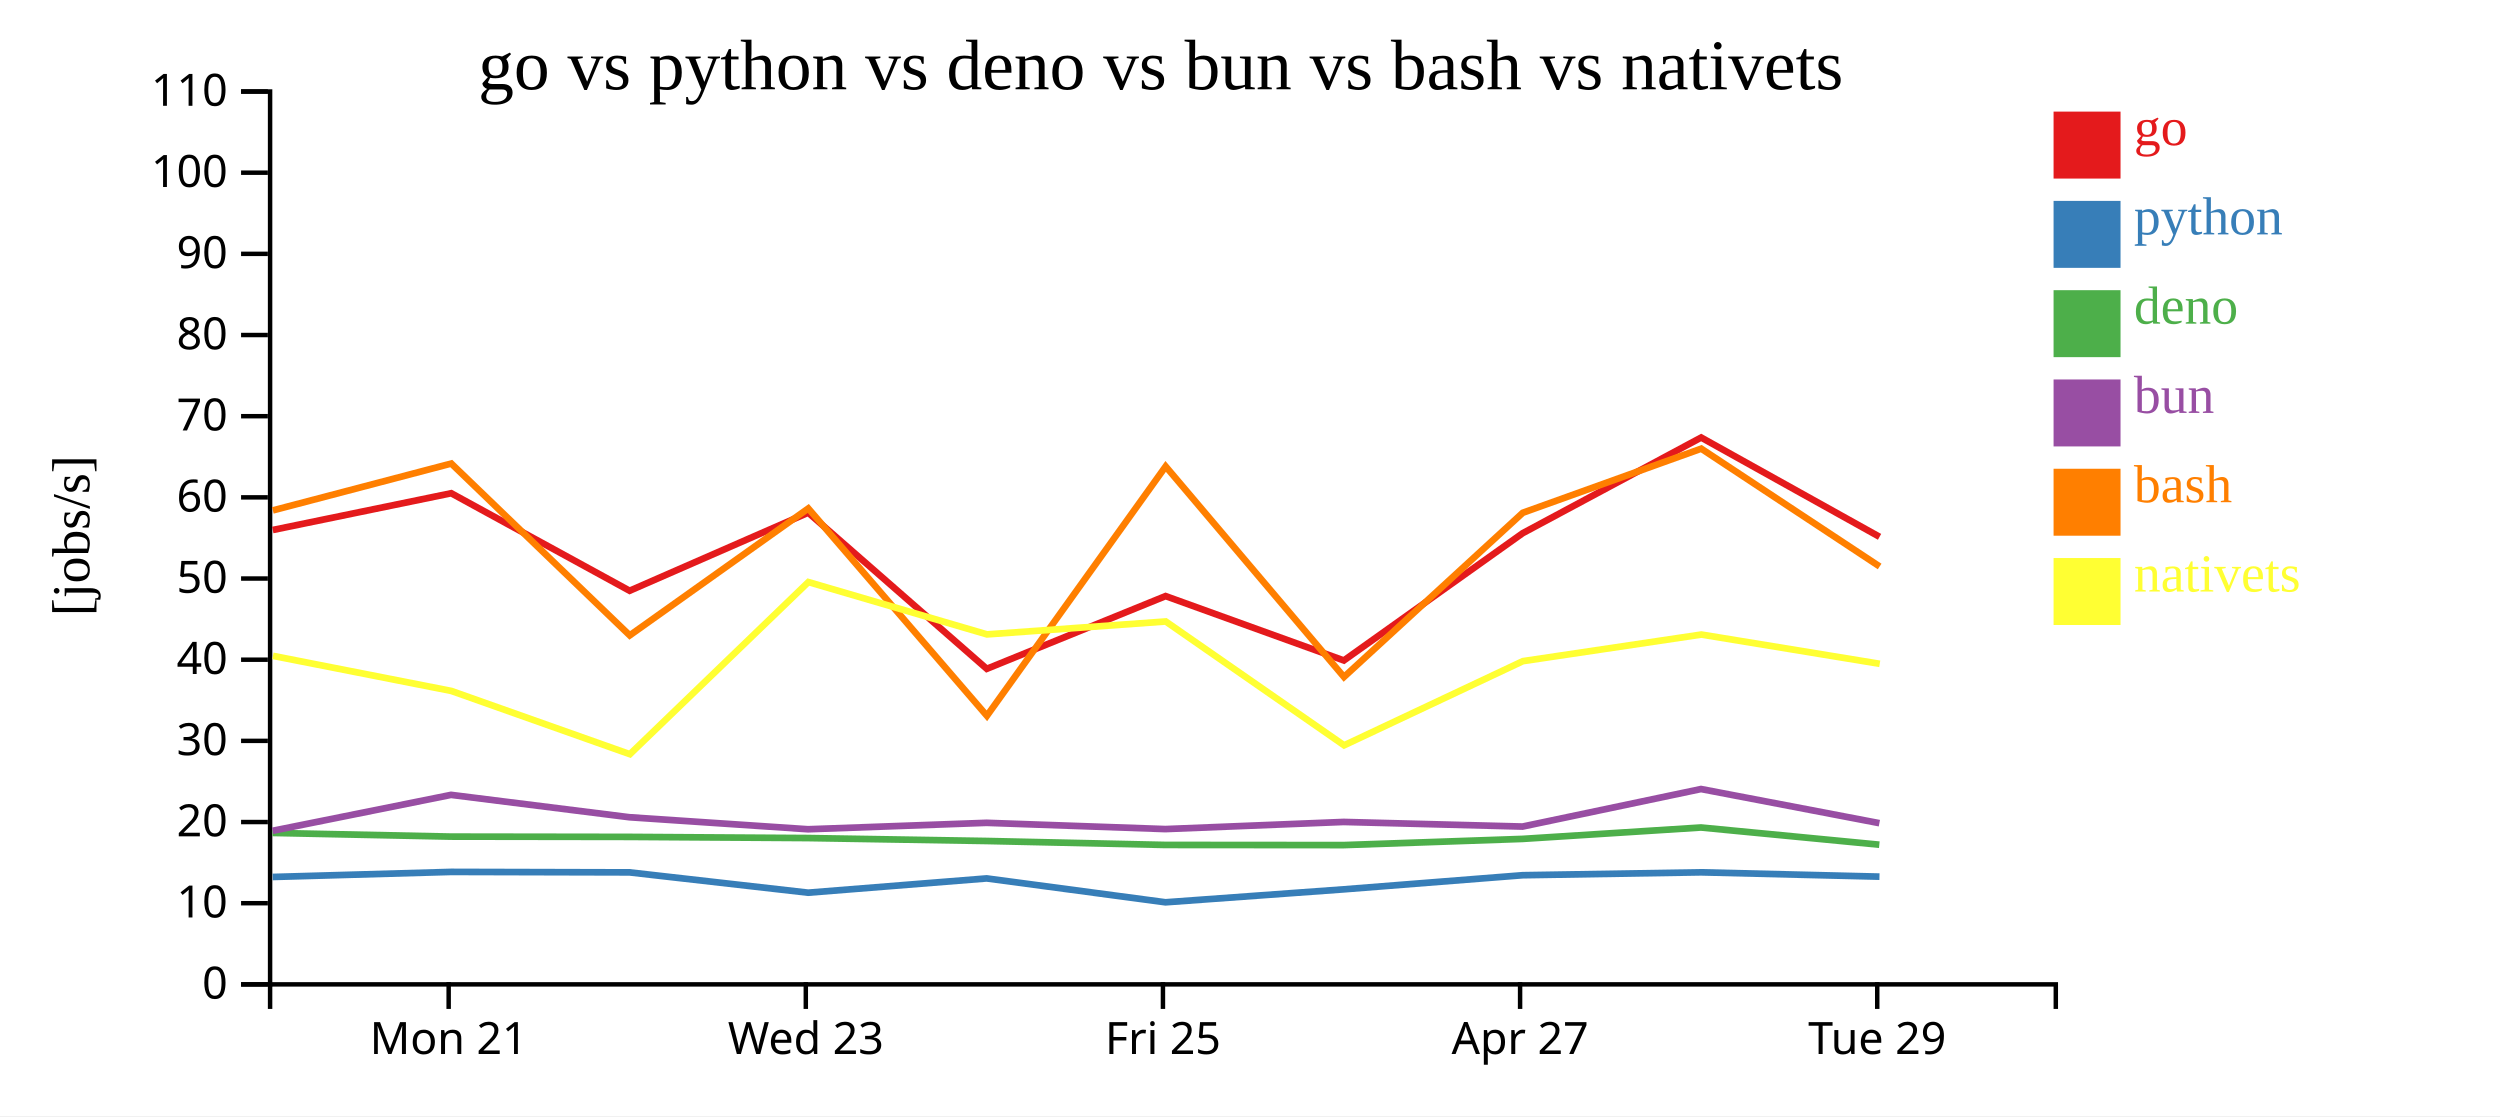
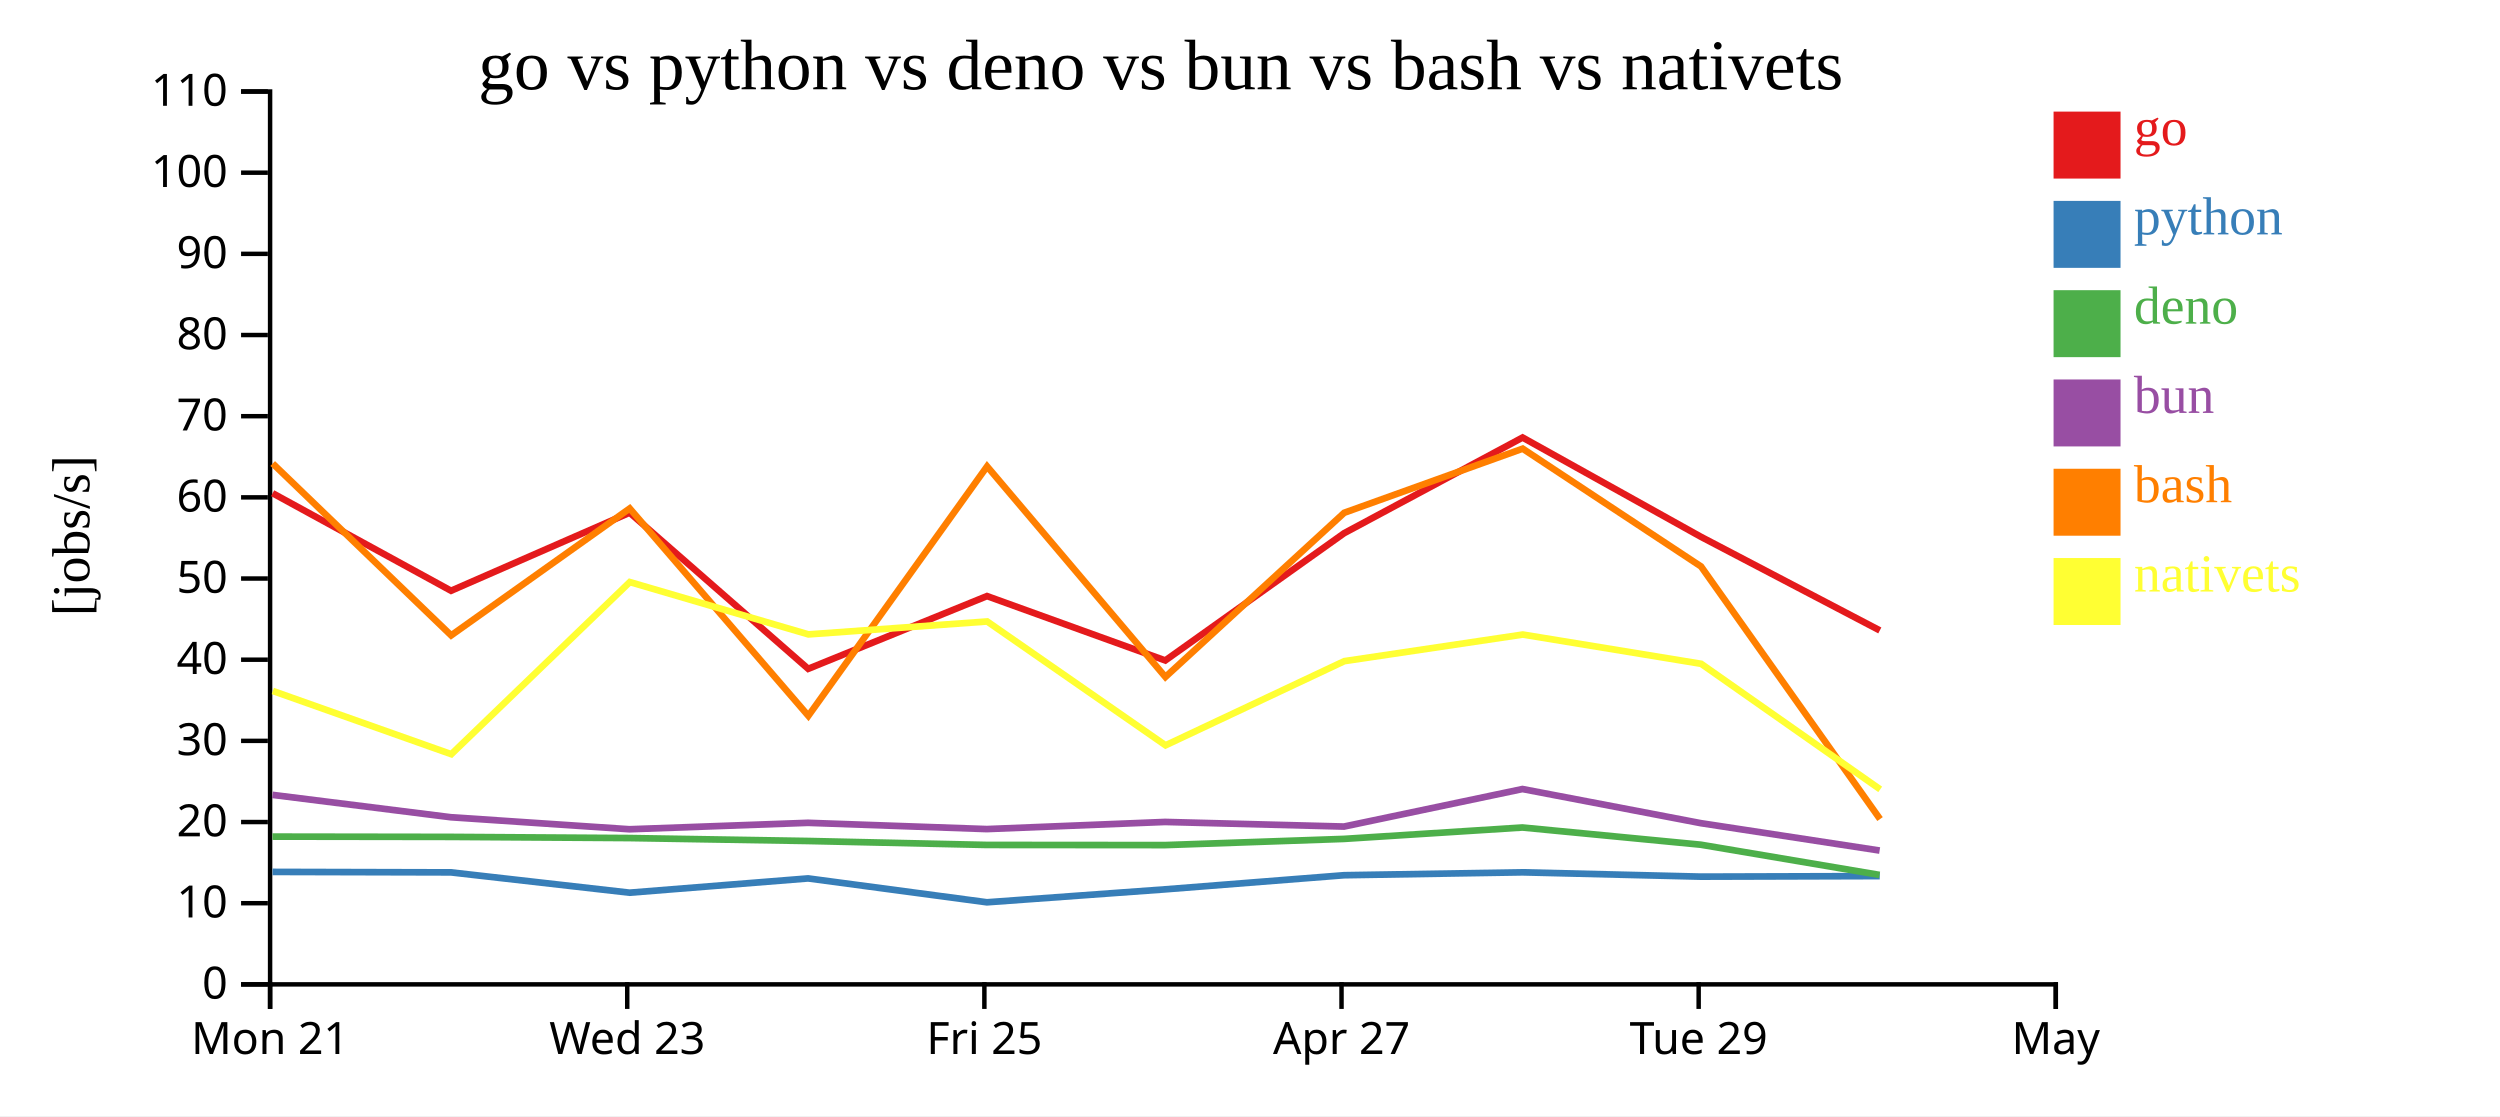
<svg xmlns="http://www.w3.org/2000/svg" width="560" height="250">
  <rect width="100%" height="100%" fill="white" />
  <g transform="translate(60,20)">
    <g transform="translate(0,200)" fill="none" font-size="10" font-family="sans-serif" text-anchor="middle">
      <path class="domain" stroke="currentColor" d="M0.5,6V0.5H400.5V6" />
-       <g class="tick" opacity="1" transform="translate(40.5,0)">
+       <g class="tick" opacity="1" transform="translate(0.5,0)">
        <line stroke="currentColor" y2="6" />
        <text fill="currentColor" y="9" dy="0.71em">Mon 21</text>
      </g>
-       <g class="tick" opacity="1" transform="translate(120.5,0)">
+       <g class="tick" opacity="1" transform="translate(80.5,0)">
        <line stroke="currentColor" y2="6" />
        <text fill="currentColor" y="9" dy="0.71em">Wed 23</text>
      </g>
-       <g class="tick" opacity="1" transform="translate(200.5,0)">
+       <g class="tick" opacity="1" transform="translate(160.5,0)">
        <line stroke="currentColor" y2="6" />
        <text fill="currentColor" y="9" dy="0.71em">Fri 25</text>
      </g>
-       <g class="tick" opacity="1" transform="translate(280.5,0)">
+       <g class="tick" opacity="1" transform="translate(240.5,0)">
        <line stroke="currentColor" y2="6" />
        <text fill="currentColor" y="9" dy="0.71em">Apr 27</text>
      </g>
-       <g class="tick" opacity="1" transform="translate(360.5,0)">
+       <g class="tick" opacity="1" transform="translate(320.5,0)">
        <line stroke="currentColor" y2="6" />
        <text fill="currentColor" y="9" dy="0.71em">Tue 29</text>
+       </g>
+       <g class="tick" opacity="1" transform="translate(400.5,0)">
+         <line stroke="currentColor" y2="6" />
+         <text fill="currentColor" y="9" dy="0.71em">May</text>
      </g>
    </g>
    <g fill="none" font-size="10" font-family="sans-serif" text-anchor="end">
      <path class="domain" stroke="currentColor" d="M-6,200.5H0.5V0.5H-6" />
      <g class="tick" opacity="1" transform="translate(0,200.5)">
        <line stroke="currentColor" x2="-6" />
        <text fill="currentColor" x="-9" dy="0.32em">0</text>
      </g>
      <g class="tick" opacity="1" transform="translate(0,182.3182)">
        <line stroke="currentColor" x2="-6" />
        <text fill="currentColor" x="-9" dy="0.32em">10</text>
      </g>
      <g class="tick" opacity="1" transform="translate(0,164.1364)">
        <line stroke="currentColor" x2="-6" />
        <text fill="currentColor" x="-9" dy="0.32em">20</text>
      </g>
      <g class="tick" opacity="1" transform="translate(0,145.9545)">
        <line stroke="currentColor" x2="-6" />
        <text fill="currentColor" x="-9" dy="0.32em">30</text>
      </g>
      <g class="tick" opacity="1" transform="translate(0,127.7727)">
        <line stroke="currentColor" x2="-6" />
        <text fill="currentColor" x="-9" dy="0.32em">40</text>
      </g>
      <g class="tick" opacity="1" transform="translate(0,109.5909)">
        <line stroke="currentColor" x2="-6" />
        <text fill="currentColor" x="-9" dy="0.32em">50</text>
      </g>
      <g class="tick" opacity="1" transform="translate(0,91.40909)">
        <line stroke="currentColor" x2="-6" />
        <text fill="currentColor" x="-9" dy="0.32em">60</text>
      </g>
      <g class="tick" opacity="1" transform="translate(0,73.22727)">
        <line stroke="currentColor" x2="-6" />
        <text fill="currentColor" x="-9" dy="0.32em">70</text>
      </g>
      <g class="tick" opacity="1" transform="translate(0,55.04545)">
        <line stroke="currentColor" x2="-6" />
        <text fill="currentColor" x="-9" dy="0.32em">80</text>
      </g>
      <g class="tick" opacity="1" transform="translate(0,36.86364)">
        <line stroke="currentColor" x2="-6" />
        <text fill="currentColor" x="-9" dy="0.32em">90</text>
      </g>
      <g class="tick" opacity="1" transform="translate(0,18.68182)">
        <line stroke="currentColor" x2="-6" />
        <text fill="currentColor" x="-9" dy="0.32em">100</text>
      </g>
      <g class="tick" opacity="1" transform="translate(0,0.5)">
        <line stroke="currentColor" x2="-6" />
        <text fill="currentColor" x="-9" dy="0.32em">110</text>
      </g>
    </g>
    <text text-anchor="middle" style="font-size: 12px" transform="rotate(-90)" y="-40" x="-100">[jobs/s]</text>
    <text text-anchor="middle" style="font-size: 16px" y="0" x="200">go vs python vs deno vs bun vs bash vs nativets</text>
-     <path class="line" fill="none" stroke="#e41a1c" stroke-width="1.5" d="M1.096,98.72L41.07,90.484L81.037,112.328L121.041,94.842L161.036,129.816L201.09,113.525L241.022,127.944L281.085,99.437L321.06,78.007L361.019,100.251" />
-     <path class="line" fill="none" stroke="#377eb8" stroke-width="1.5" d="M1.078,176.441L41.053,175.307L81.016,175.413L121.023,179.963L161.01,176.766L201.069,182.115L240.997,179.211L281.066,176.051L321.045,175.4L361,176.369" />
-     <path class="line" fill="none" stroke="#4daf4a" stroke-width="1.5" d="M1.046,166.575L41.024,167.402L80.986,167.464L120.988,167.725L160.979,168.381L201.031,169.267L240.964,169.302L281.035,167.915L321.017,165.36L360.969,169.214" />
-     <path class="line" fill="none" stroke="#984ea3" stroke-width="1.5" d="M1.059,166.1L41.035,158.05L80.998,163.063L121.001,165.754L160.991,164.312L201.045,165.714L240.976,164.116L281.048,165.15L321.027,156.745L360.981,164.39" />
-     <path class="line" fill="none" stroke="#ff7f00" stroke-width="1.5" d="M1.113,94.332L41.086,83.833L81.06,122.325L121.058,93.894L161.066,140.341L201.106,84.476L241.049,131.64L281.102,94.863L321.076,80.501L361.038,106.896" />
-     <path class="line" fill="none" stroke="#ffff33" stroke-width="1.5" d="M1.137,126.912L41.112,134.775L81.094,148.94L121.077,110.384L161.088,122.105L201.127,119.21L241.081,146.951L281.126,128.098L321.098,122.139L361.062,128.695" />
+     <path class="line" fill="none" stroke="#e41a1c" stroke-width="1.5" d="M1.07,90.484L41.037,112.328L81.041,94.842L121.036,129.816L161.09,113.525L201.022,127.944L241.085,99.437L281.06,78.007L321.019,100.251L361.079,121.218" />
+     <path class="line" fill="none" stroke="#377eb8" stroke-width="1.5" d="M1.053,175.307L41.016,175.413L81.023,179.963L121.01,176.766L161.069,182.115L200.997,179.211L241.066,176.051L281.045,175.4L321,176.369L361.056,176.247" />
+     <path class="line" fill="none" stroke="#4daf4a" stroke-width="1.5" d="M1.024,167.402L40.986,167.464L80.988,167.725L120.979,168.381L161.031,169.267L200.964,169.302L241.035,167.915L281.017,165.36L320.969,169.214L361.023,175.984" />
+     <path class="line" fill="none" stroke="#984ea3" stroke-width="1.5" d="M1.035,158.05L40.998,163.063L81.001,165.754L120.991,164.312L161.045,165.714L200.976,164.116L241.048,165.15L281.027,156.745L320.981,164.39L361.038,170.522" />
+     <path class="line" fill="none" stroke="#ff7f00" stroke-width="1.5" d="M1.086,83.833L41.06,122.325L81.058,93.894L121.066,140.341L161.106,84.476L201.049,131.64L241.102,94.863L281.076,80.501L321.038,106.896L361.127,163.472" />
+     <path class="line" fill="none" stroke="#ffff33" stroke-width="1.5" d="M1.112,134.775L41.094,148.94L81.077,110.384L121.088,122.105L161.127,119.21L201.081,146.951L241.126,128.098L281.098,122.139L321.062,128.695L361.166,156.822" />
    <rect class="dot" x="400" y="5" width="15" height="15" style="fill: #e41a1c;" />
    <rect class="dot" x="400" y="25" width="15" height="15" style="fill: #377eb8;" />
    <rect class="dot" x="400" y="45" width="15" height="15" style="fill: #4daf4a;" />
    <rect class="dot" x="400" y="65" width="15" height="15" style="fill: #984ea3;" />
    <rect class="dot" x="400" y="85" width="15" height="15" style="fill: #ff7f00;" />
    <rect class="dot" x="400" y="105" width="15" height="15" style="fill: #ffff33;" />
    <text class="label" x="418" y="12.5" style="fill: #e41a1c; alignment-baseline: middle;" text-anchor="left">go</text>
    <text class="label" x="418" y="32.5" style="fill: #377eb8; alignment-baseline: middle;" text-anchor="left">python</text>
    <text class="label" x="418" y="52.5" style="fill: #4daf4a; alignment-baseline: middle;" text-anchor="left">deno</text>
    <text class="label" x="418" y="72.5" style="fill: #984ea3; alignment-baseline: middle;" text-anchor="left">bun</text>
    <text class="label" x="418" y="92.5" style="fill: #ff7f00; alignment-baseline: middle;" text-anchor="left">bash</text>
    <text class="label" x="418" y="112.5" style="fill: #ffff33; alignment-baseline: middle;" text-anchor="left">nativets</text>
  </g>
</svg>
